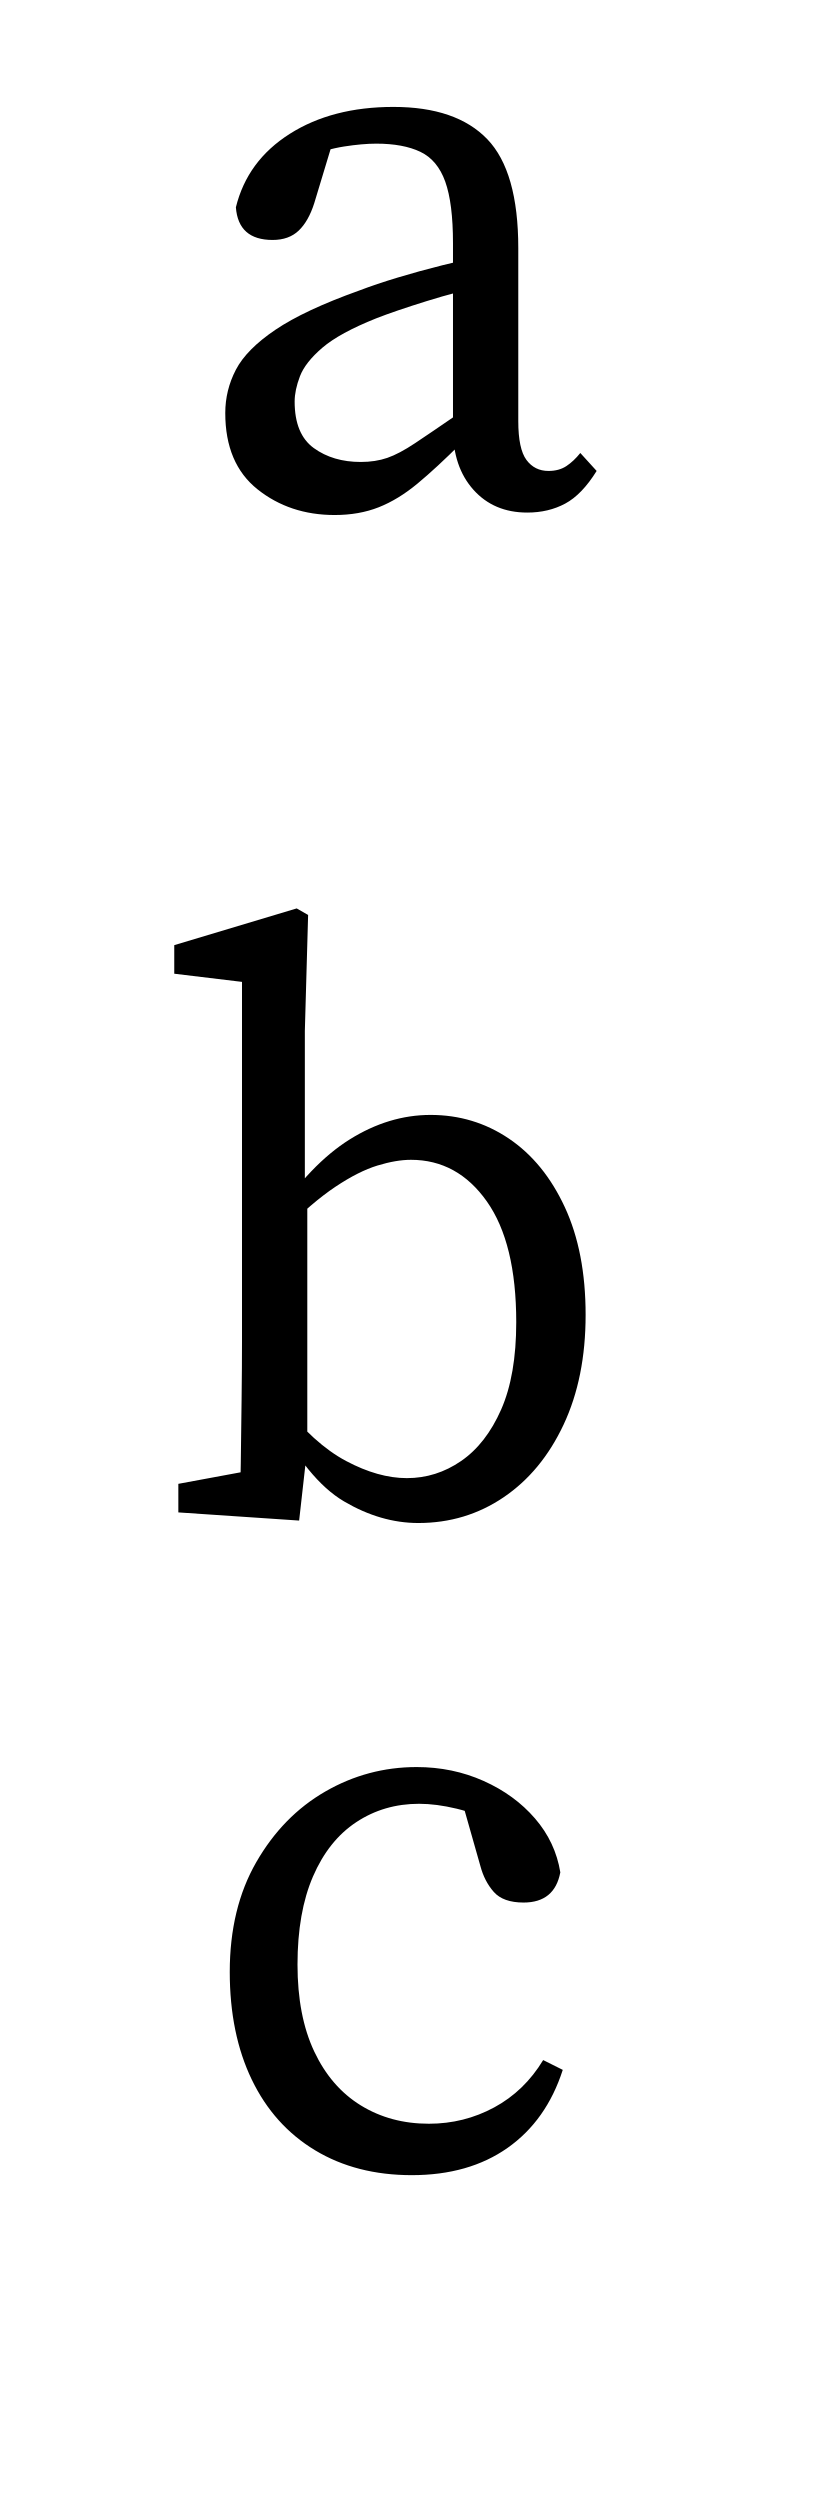
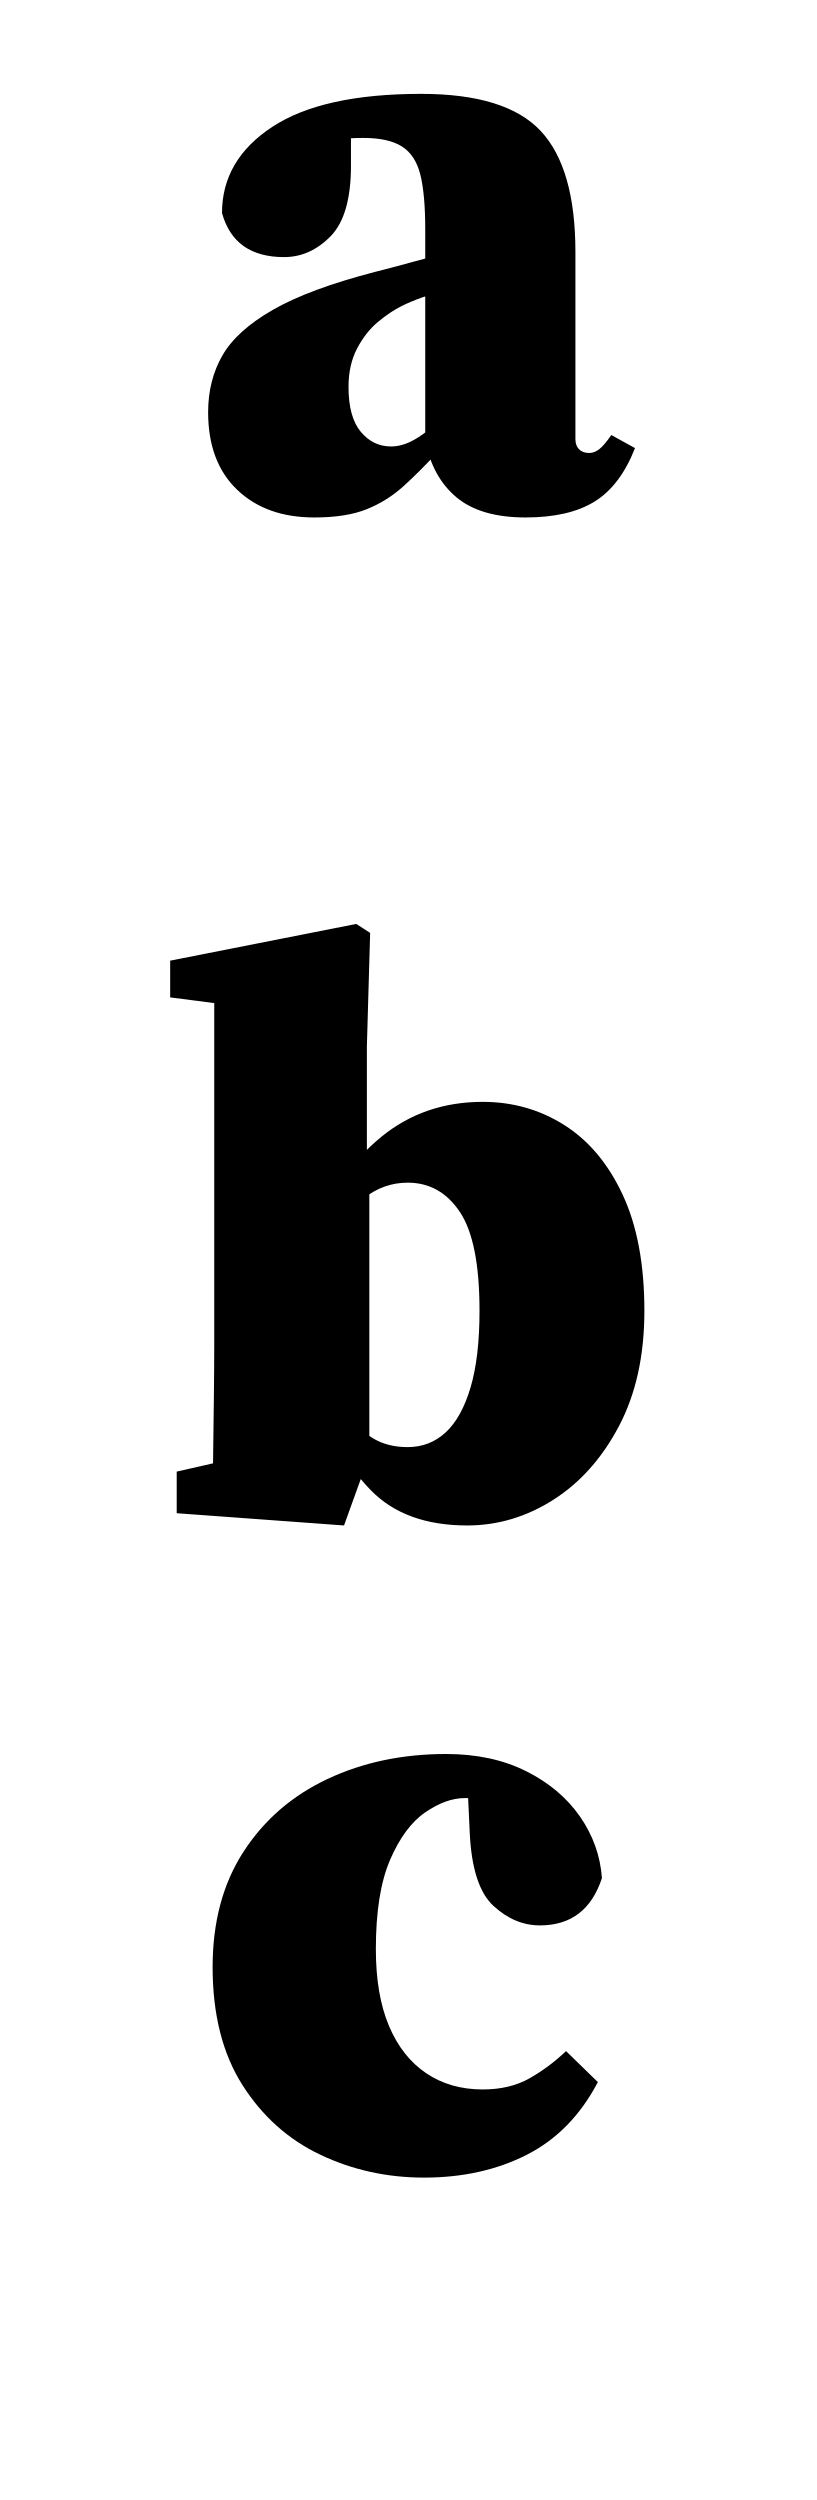
<svg xmlns="http://www.w3.org/2000/svg" viewBox="-500 0 1000 3063" width="1000" height="3063">
  <defs>
-     <path id="p1" d="M46,112Q46,140 59,165Q72,190 107.5,214Q143,238 210,262Q231,270 257.5,278Q284,286 312,293Q340,300 365,304L365,268Q331,261 292.5,249Q254,237 231,228Q186,210 165,192Q144,174 137.5,157Q131,140 131,126Q131,86 154.5,69Q178,52 212,52Q230,52 244.5,57Q259,62 278.5,75Q298,88 330,110L350,125L364,104L335,75Q305,45 281.5,25.5Q258,6 234,-3.5Q210,-13 180,-13Q125,-13 85.5,18.5Q46,50 46,112ZM416,-10Q375,-10 350,18Q325,46 325,92L325,320Q325,369 315.5,395.5Q306,422 285,432Q264,442 231,442Q214,442 191.5,438.5Q169,435 141,424L181,455L155,369Q148,347 136,335.5Q124,324 104,324Q62,324 59,364Q73,421 125,454Q177,487 252,487Q329,487 367,447.5Q405,408 405,314L405,102Q405,68 415,54.5Q425,41 442,41Q455,41 464,47Q473,53 481,63L501,41Q483,12 462.5,1Q442,-10 416,-10Z" />
-     <path id="p2" d="M30,0L30,35L138,55L105,0Q106,22 106.5,60Q107,98 107.5,138.5Q108,179 108,210L108,650L25,660L25,695L175,740L189,732L185,590L185,398L188,385L188,79L178,-10L30,0ZM310,42Q346,42 376.5,63Q407,84 425.5,126Q444,168 444,233Q444,330 408,381Q372,432 315,432Q297,432 274,425Q251,418 222.5,399Q194,380 157,343L148,361Q192,427 240,457Q288,487 339,487Q392,487 435,458Q478,429 503.5,374Q529,319 529,242Q529,165 502,107.5Q475,50 428.5,18.5Q382,-13 324,-13Q278,-13 233,13.5Q188,40 148,118L157,134Q196,84 235.5,63Q275,42 310,42Z" />
-     <path id="p3" d="M275,442Q232,442 198,419.5Q164,397 145,353Q126,309 126,245Q126,182 146.5,138.5Q167,95 203.5,72.5Q240,50 287,50Q330,50 367,70Q404,90 427,128L451,116Q431,54 383.5,20.5Q336,-13 266,-13Q198,-13 147.5,17.5Q97,48 70,104Q43,160 43,236Q43,314 75.5,370.5Q108,427 160,457Q212,487 272,487Q316,487 354,470Q392,453 417,424Q442,395 448,358Q441,321 403,321Q378,321 366.5,334Q355,347 350,366L325,454L371,417Q346,430 321,436Q296,442 275,442Z" />
+     <path id="p1" d="M25,113Q25,152 42.5,182.5Q60,213 104.5,238.5Q149,264 230,285Q250,290 279,298Q308,306 338,313.5Q368,321 391,327L391,283Q355,273 319.5,263.5Q284,254 262,243Q248,236 233,223.5Q218,211 207.5,191Q197,171 197,144Q197,107 212,89Q227,71 249,71Q256,71 263,73Q270,75 278,79.5Q286,84 296,92L344,128L353,116L306,64Q284,40 264,22Q244,4 219,-6Q194,-16 155,-16Q96,-16 60.5,18Q25,52 25,113ZM414,-16Q359,-16 329.5,8.5Q300,33 291,78L291,337Q291,380 285,404Q279,428 262.5,438.5Q246,449 215,449Q196,449 175,446.5Q154,444 120,436L200,478L200,415Q200,354 175,328.5Q150,303 118,303Q57,303 42,357Q42,422 103.5,462.5Q165,503 286,503Q390,503 432.5,457.5Q475,412 475,309L475,80Q475,72 479.5,67.5Q484,63 492,63Q498,63 504,67.5Q510,72 519,85L548,69Q530,23 498.5,3.5Q467,-16 414,-16Z" />
+     <path id="p2" d="M28,-1L28,50L116,70L71,-1Q72,22 72.5,59.5Q73,97 73.5,137.5Q74,178 74,209L74,624L20,631L20,676L248,721L265,710L261,571L261,434L264,421L264,70L233,-16L28,-1ZM311,80Q338,80 357.5,98Q377,116 388,153Q399,190 399,247Q399,332 375,368Q351,404 311,404Q282,404 258,385.5Q234,367 217,345.5Q200,324 192,315L183,331Q226,417 278.5,460Q331,503 403,503Q458,503 503,474.5Q548,446 574.5,389Q601,332 601,247Q601,165 570,106Q539,47 489.5,15.5Q440,-16 384,-16Q308,-16 266,27Q224,70 193,147L202,167Q230,129 252,104.5Q274,80 311,80Z" />
+     <path id="p3" d="M331,449Q308,449 282.5,431.5Q257,414 239.5,373.5Q222,333 222,264Q222,208 238,170Q254,132 283.5,112Q313,92 353,92Q386,92 410,105.5Q434,119 455,139L494,101Q462,40 407,12Q352,-16 281,-16Q213,-16 154,12Q95,40 58.5,97.5Q22,155 22,242Q22,325 60,383.5Q98,442 163,472.5Q228,503 308,503Q364,503 406,482Q448,461 472,426.5Q496,392 499,351Q480,293 423,293Q392,293 366,317Q340,341 337,407L334,472L417,429Q394,439 375,444Q356,449 331,449Z" />
  </defs>
  <use href="#p1" transform="translate(-270 618) scale(1,-1)" />
  <use href="#p2" transform="translate(-311.5 1853) scale(1,-1)" />
  <use href="#p3" transform="translate(-261.5 2652) scale(1,-1)" />
</svg>
